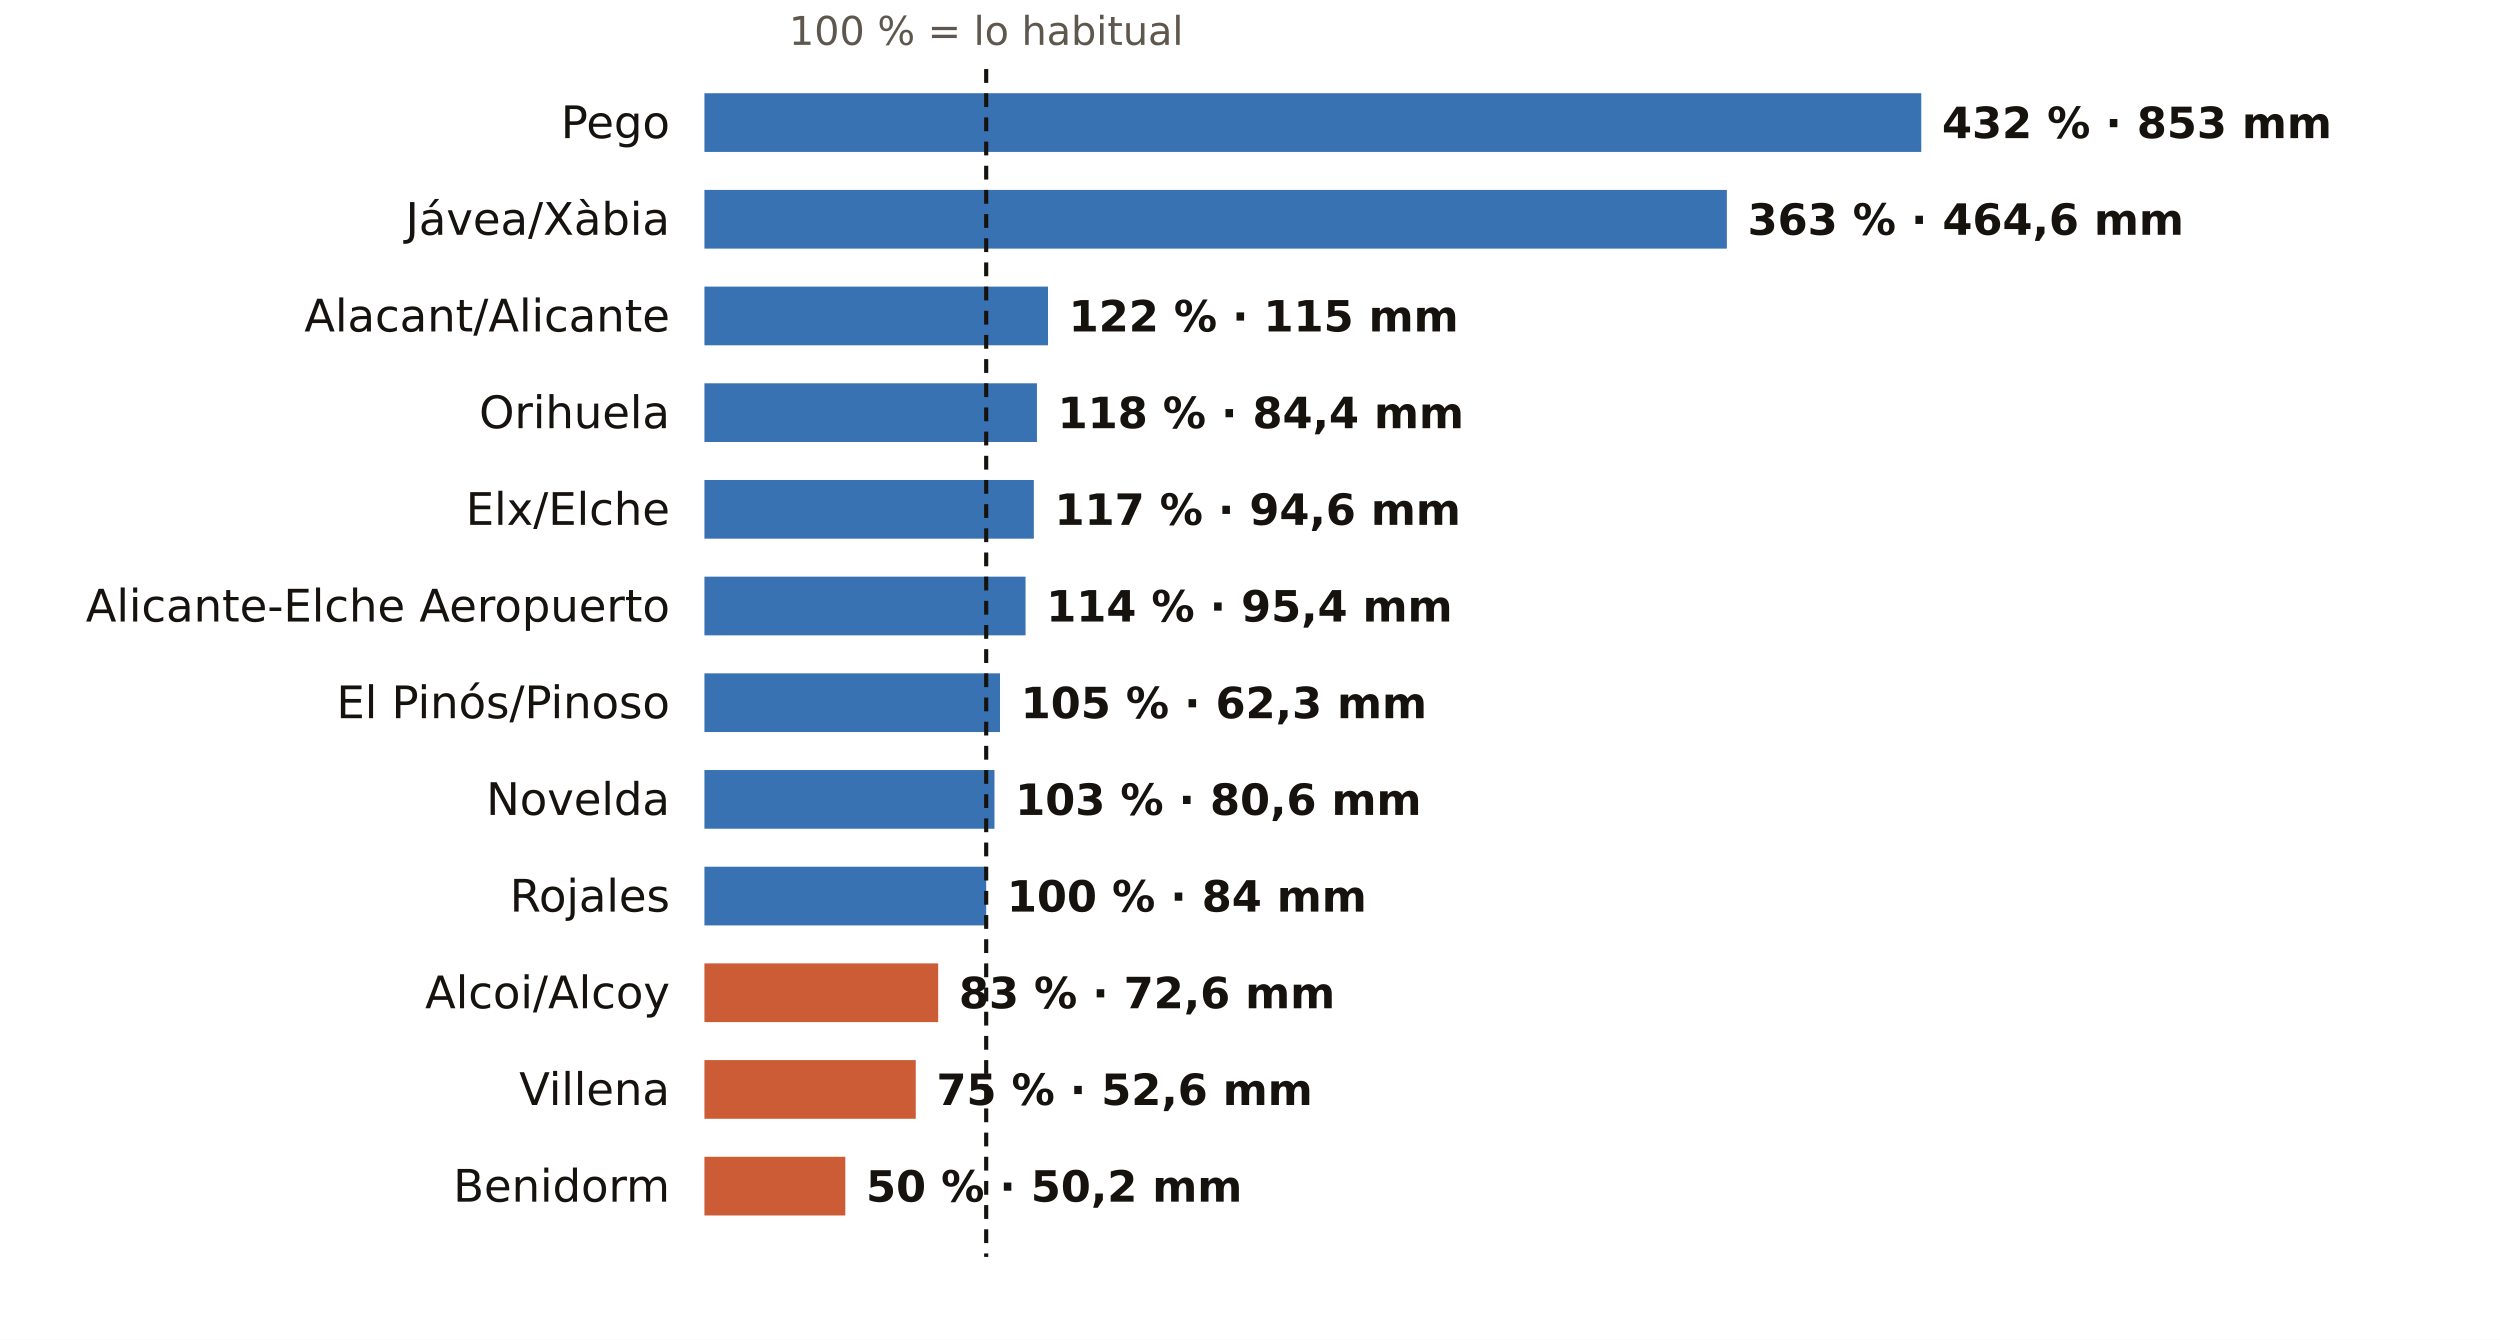
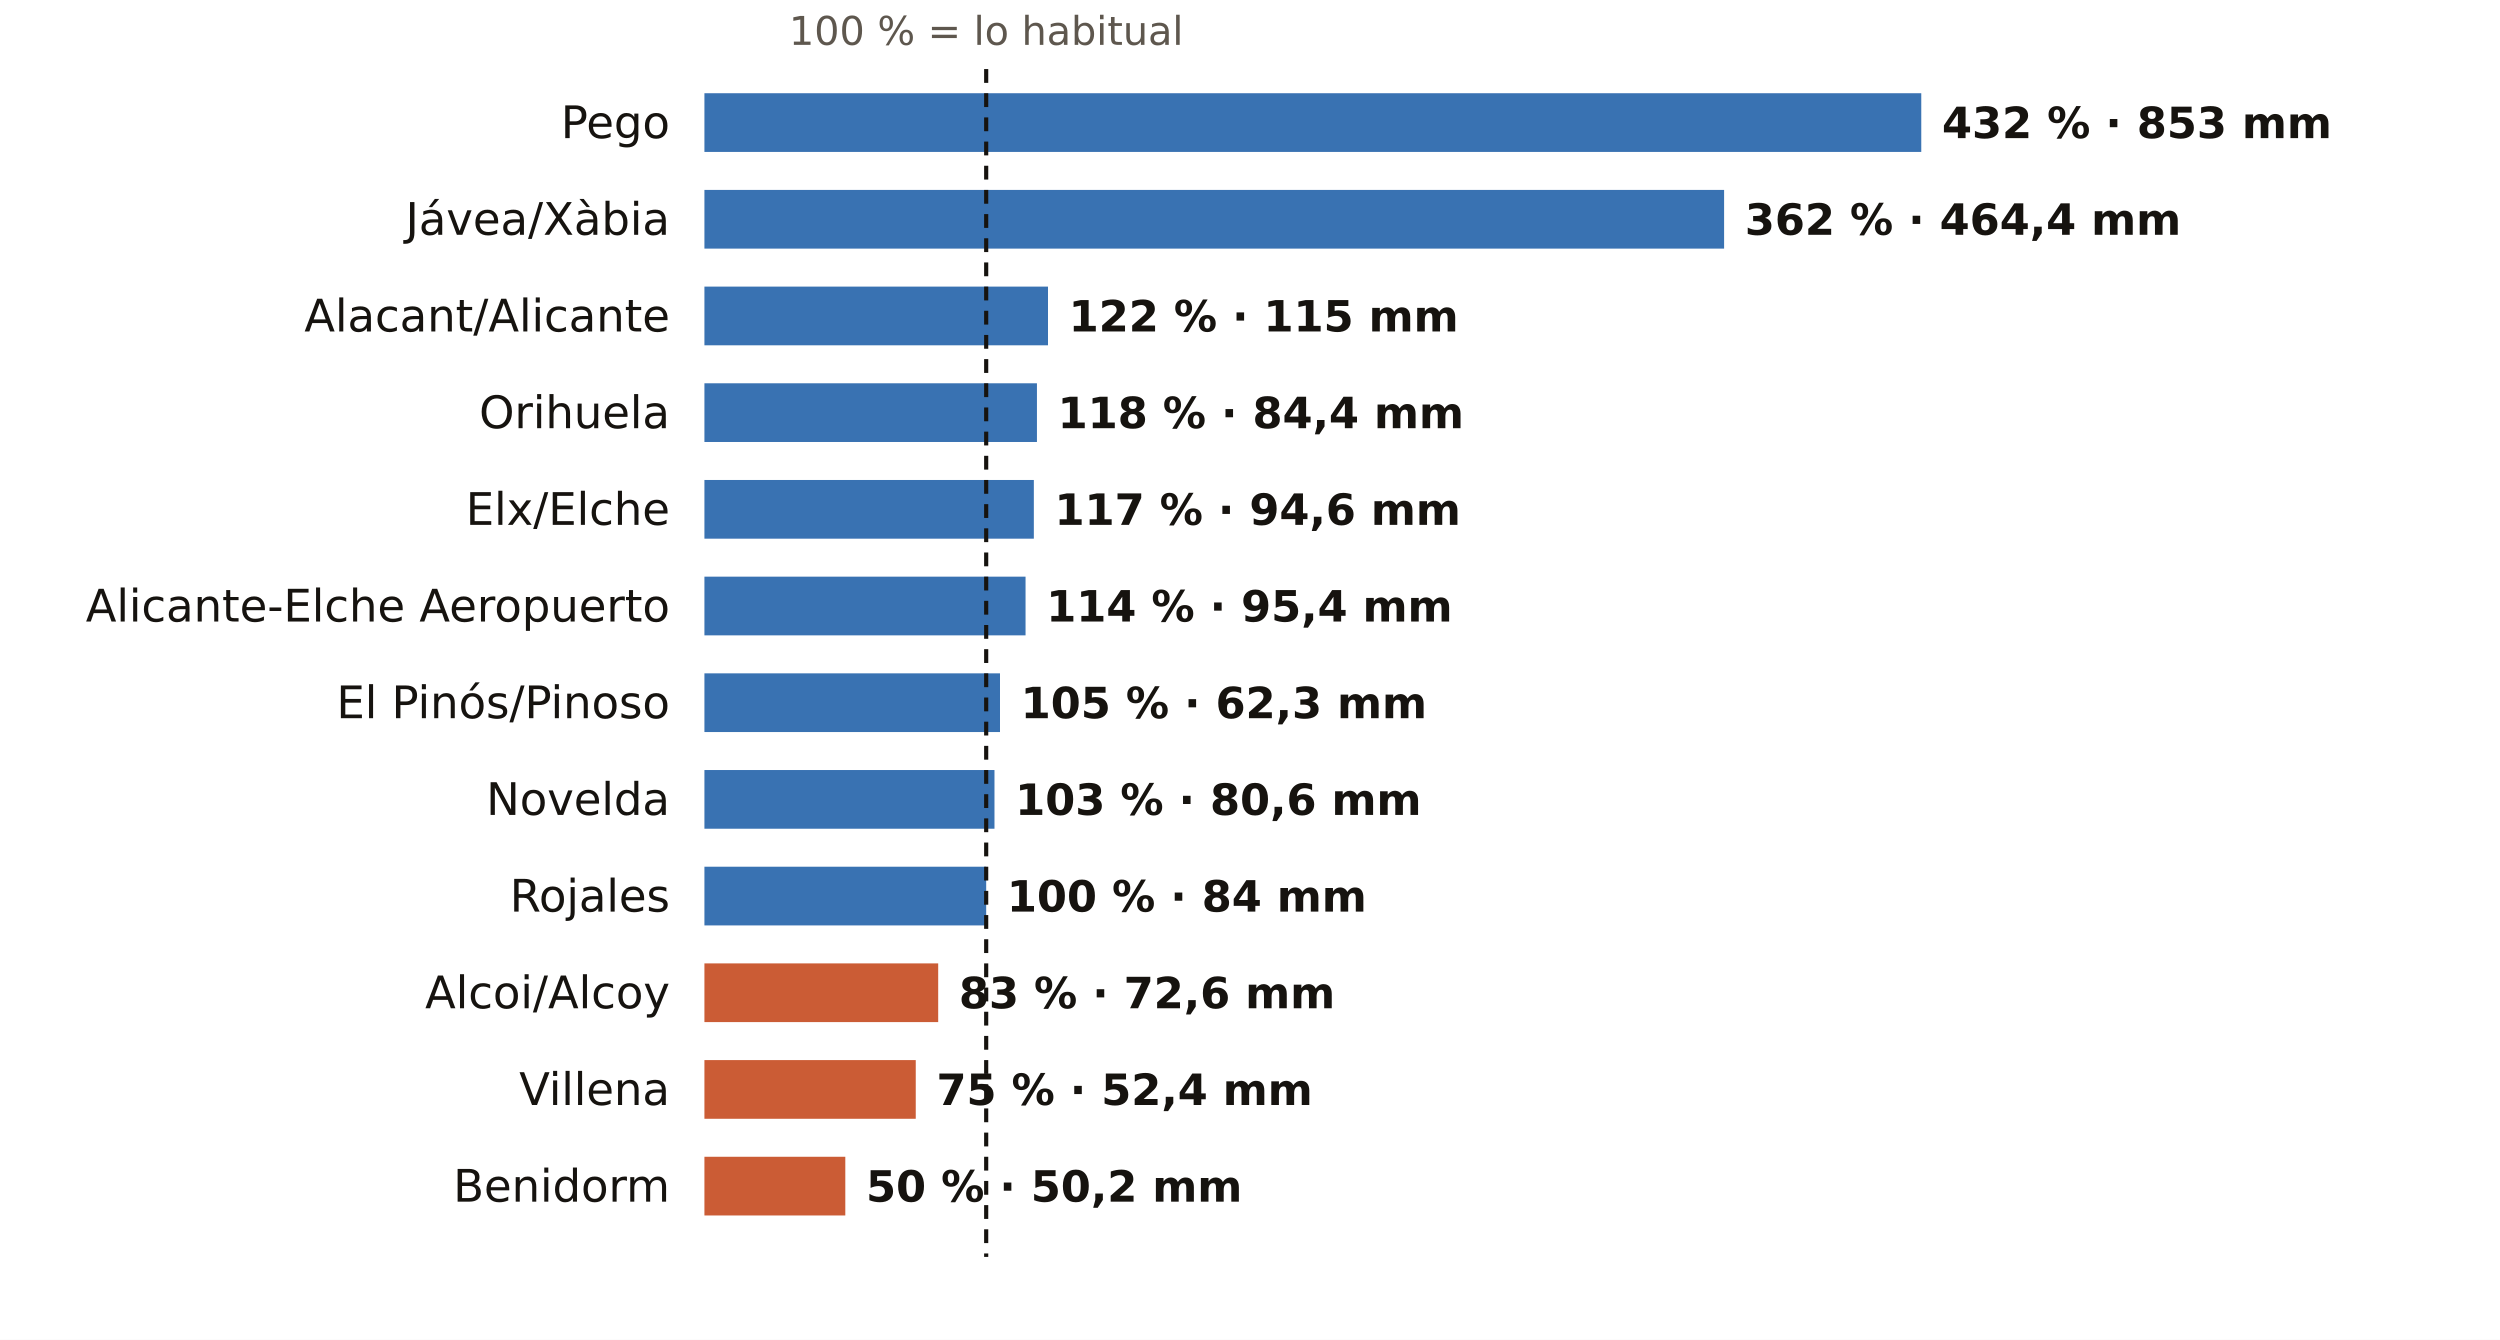
<svg xmlns="http://www.w3.org/2000/svg" viewBox="0 0 724 388" width="724" height="388" role="img" aria-label="El otoño en los pluviómetros de AEMET de Alicante: % de lo habitual">
  <rect width="724" height="388" fill="#FFFFFF" />
  <text x="285.6" y="13.0" font-size="11.5" fill="#5E574E" text-anchor="middle" font-weight="400" font-family="Public Sans, DejaVu Sans, Arial, sans-serif">100 % = lo habitual</text>
  <text x="194.0" y="40.0" font-size="13" fill="#16130F" text-anchor="end" font-weight="500" font-family="Public Sans, DejaVu Sans, Arial, sans-serif">Pego</text>
  <rect x="204" y="27" width="352.4" height="17" fill="#1F5FA8" opacity="0.88" />
  <text x="562.4" y="40.0" font-size="12.5" fill="#16130F" text-anchor="start" font-weight="600" font-family="Public Sans, DejaVu Sans, Arial, sans-serif">432 % · 853 mm</text>
  <text x="194.0" y="68.0" font-size="13" fill="#16130F" text-anchor="end" font-weight="500" font-family="Public Sans, DejaVu Sans, Arial, sans-serif">Jávea/Xàbia</text>
-   <rect x="204" y="55" width="296.1" height="17" fill="#1F5FA8" opacity="0.88" />
-   <text x="506.1" y="68.0" font-size="12.5" fill="#16130F" text-anchor="start" font-weight="600" font-family="Public Sans, DejaVu Sans, Arial, sans-serif">363 % · 464,6 mm</text>
+   <rect x="204" y="55" width="295.3" height="17" fill="#1F5FA8" opacity="0.88" />
+   <text x="505.3" y="68.0" font-size="12.5" fill="#16130F" text-anchor="start" font-weight="600" font-family="Public Sans, DejaVu Sans, Arial, sans-serif">362 % · 464,4 mm</text>
  <text x="194.0" y="96.0" font-size="13" fill="#16130F" text-anchor="end" font-weight="500" font-family="Public Sans, DejaVu Sans, Arial, sans-serif">Alacant/Alicante</text>
  <rect x="204" y="83" width="99.5" height="17" fill="#1F5FA8" opacity="0.88" />
  <text x="309.5" y="96.0" font-size="12.5" fill="#16130F" text-anchor="start" font-weight="600" font-family="Public Sans, DejaVu Sans, Arial, sans-serif">122 % · 115 mm</text>
  <text x="194.0" y="124.0" font-size="13" fill="#16130F" text-anchor="end" font-weight="500" font-family="Public Sans, DejaVu Sans, Arial, sans-serif">Orihuela</text>
  <rect x="204" y="111" width="96.3" height="17" fill="#1F5FA8" opacity="0.88" />
  <text x="306.3" y="124.0" font-size="12.5" fill="#16130F" text-anchor="start" font-weight="600" font-family="Public Sans, DejaVu Sans, Arial, sans-serif">118 % · 84,4 mm</text>
  <text x="194.0" y="152.0" font-size="13" fill="#16130F" text-anchor="end" font-weight="500" font-family="Public Sans, DejaVu Sans, Arial, sans-serif">Elx/Elche</text>
  <rect x="204" y="139" width="95.4" height="17" fill="#1F5FA8" opacity="0.88" />
  <text x="305.4" y="152.0" font-size="12.5" fill="#16130F" text-anchor="start" font-weight="600" font-family="Public Sans, DejaVu Sans, Arial, sans-serif">117 % · 94,6 mm</text>
  <text x="194.0" y="180.0" font-size="13" fill="#16130F" text-anchor="end" font-weight="500" font-family="Public Sans, DejaVu Sans, Arial, sans-serif">Alicante-Elche Aeropuerto</text>
  <rect x="204" y="167" width="93.0" height="17" fill="#1F5FA8" opacity="0.88" />
  <text x="303.0" y="180.0" font-size="12.5" fill="#16130F" text-anchor="start" font-weight="600" font-family="Public Sans, DejaVu Sans, Arial, sans-serif">114 % · 95,4 mm</text>
  <text x="194.0" y="208.0" font-size="13" fill="#16130F" text-anchor="end" font-weight="500" font-family="Public Sans, DejaVu Sans, Arial, sans-serif">El Pinós/Pinoso</text>
  <rect x="204" y="195" width="85.6" height="17" fill="#1F5FA8" opacity="0.88" />
  <text x="295.6" y="208.0" font-size="12.5" fill="#16130F" text-anchor="start" font-weight="600" font-family="Public Sans, DejaVu Sans, Arial, sans-serif">105 % · 62,3 mm</text>
  <text x="194.0" y="236.0" font-size="13" fill="#16130F" text-anchor="end" font-weight="500" font-family="Public Sans, DejaVu Sans, Arial, sans-serif">Novelda</text>
  <rect x="204" y="223" width="84.0" height="17" fill="#1F5FA8" opacity="0.88" />
  <text x="294.0" y="236.0" font-size="12.5" fill="#16130F" text-anchor="start" font-weight="600" font-family="Public Sans, DejaVu Sans, Arial, sans-serif">103 % · 80,6 mm</text>
  <text x="194.0" y="264.0" font-size="13" fill="#16130F" text-anchor="end" font-weight="500" font-family="Public Sans, DejaVu Sans, Arial, sans-serif">Rojales</text>
  <rect x="204" y="251" width="81.6" height="17" fill="#1F5FA8" opacity="0.88" />
  <text x="291.6" y="264.0" font-size="12.5" fill="#16130F" text-anchor="start" font-weight="600" font-family="Public Sans, DejaVu Sans, Arial, sans-serif">100 % · 84 mm</text>
  <text x="194.0" y="292.0" font-size="13" fill="#16130F" text-anchor="end" font-weight="500" font-family="Public Sans, DejaVu Sans, Arial, sans-serif">Alcoi/Alcoy</text>
  <rect x="204" y="279" width="67.7" height="17" fill="#C4461A" opacity="0.88" />
  <text x="277.7" y="292.0" font-size="12.5" fill="#16130F" text-anchor="start" font-weight="600" font-family="Public Sans, DejaVu Sans, Arial, sans-serif">83 % · 72,6 mm</text>
  <text x="194.0" y="320.0" font-size="13" fill="#16130F" text-anchor="end" font-weight="500" font-family="Public Sans, DejaVu Sans, Arial, sans-serif">Villena</text>
  <rect x="204" y="307" width="61.2" height="17" fill="#C4461A" opacity="0.88" />
-   <text x="271.2" y="320.0" font-size="12.5" fill="#16130F" text-anchor="start" font-weight="600" font-family="Public Sans, DejaVu Sans, Arial, sans-serif">75 % · 52,6 mm</text>
+   <text x="271.2" y="320.0" font-size="12.5" fill="#16130F" text-anchor="start" font-weight="600" font-family="Public Sans, DejaVu Sans, Arial, sans-serif">75 % · 52,4 mm</text>
  <text x="194.0" y="348.0" font-size="13" fill="#16130F" text-anchor="end" font-weight="500" font-family="Public Sans, DejaVu Sans, Arial, sans-serif">Benidorm</text>
  <rect x="204" y="335" width="40.8" height="17" fill="#C4461A" opacity="0.88" />
  <text x="250.8" y="348.0" font-size="12.5" fill="#16130F" text-anchor="start" font-weight="600" font-family="Public Sans, DejaVu Sans, Arial, sans-serif">50 % · 50,2 mm</text>
  <line x1="285.6" x2="285.6" y1="20" y2="364" stroke="#16130F" stroke-width="1.2" stroke-dasharray="4 3" />
</svg>
